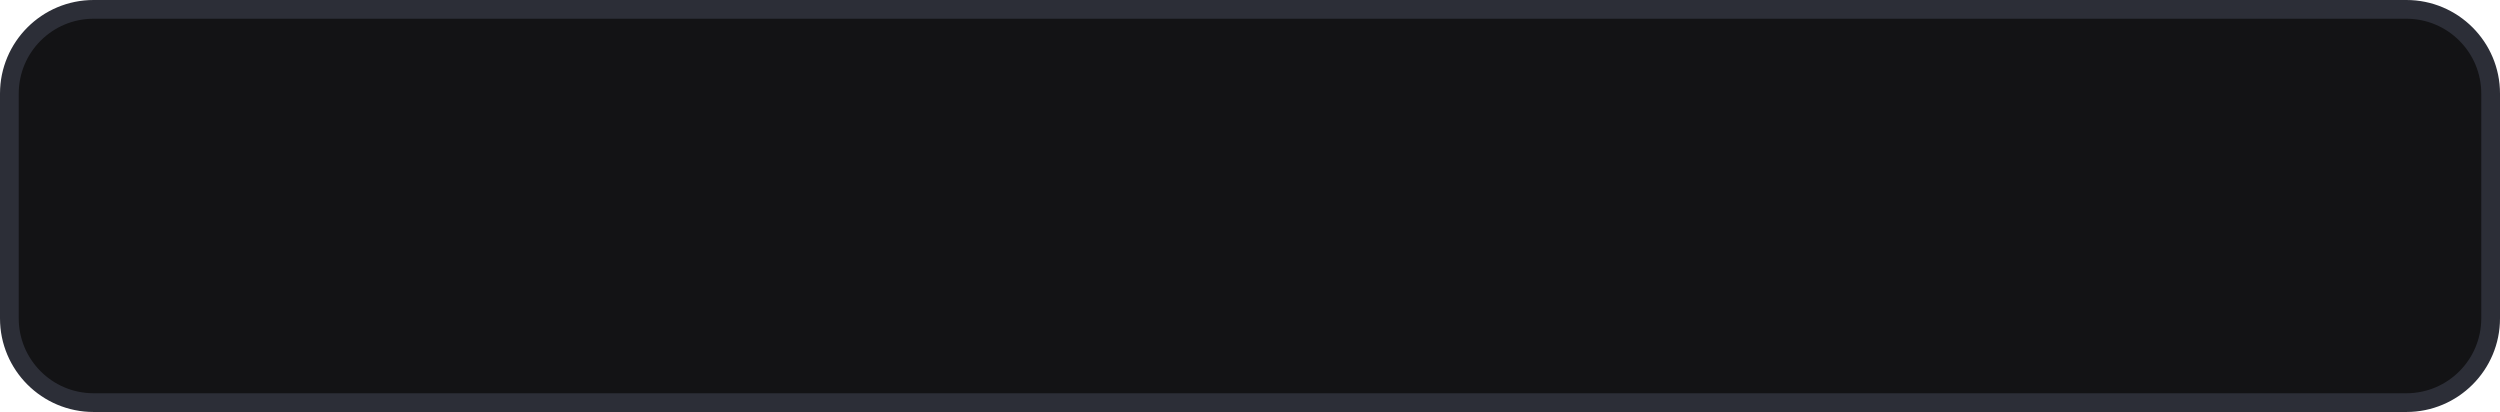
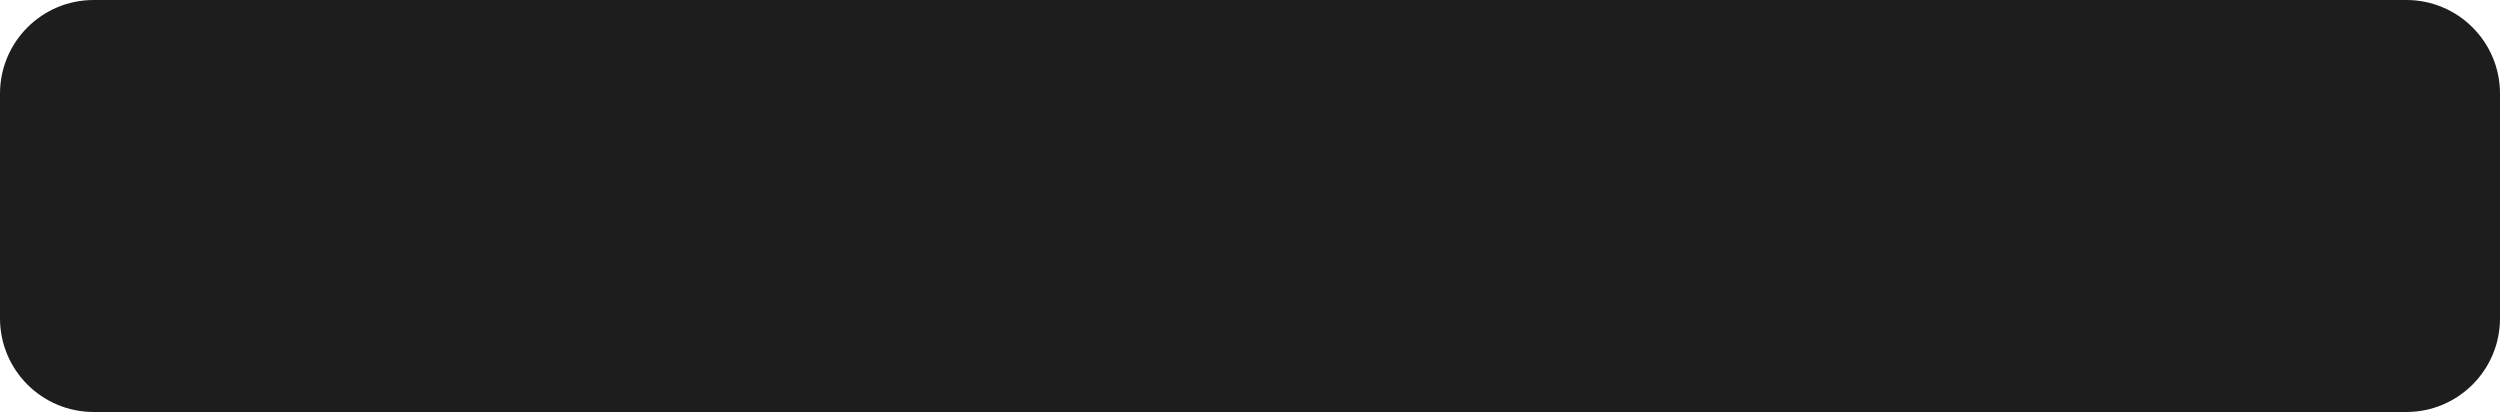
<svg xmlns="http://www.w3.org/2000/svg" width="267" height="44" viewBox="0 0 267 44" fill="none">
-   <rect x="1" y="1" width="265" height="42" rx="9" fill="#131315" stroke="#2C2E37" stroke-width="2" />
+   <rect width="267" height="44" rx="10" fill="#1D1D1D" />
</svg>
